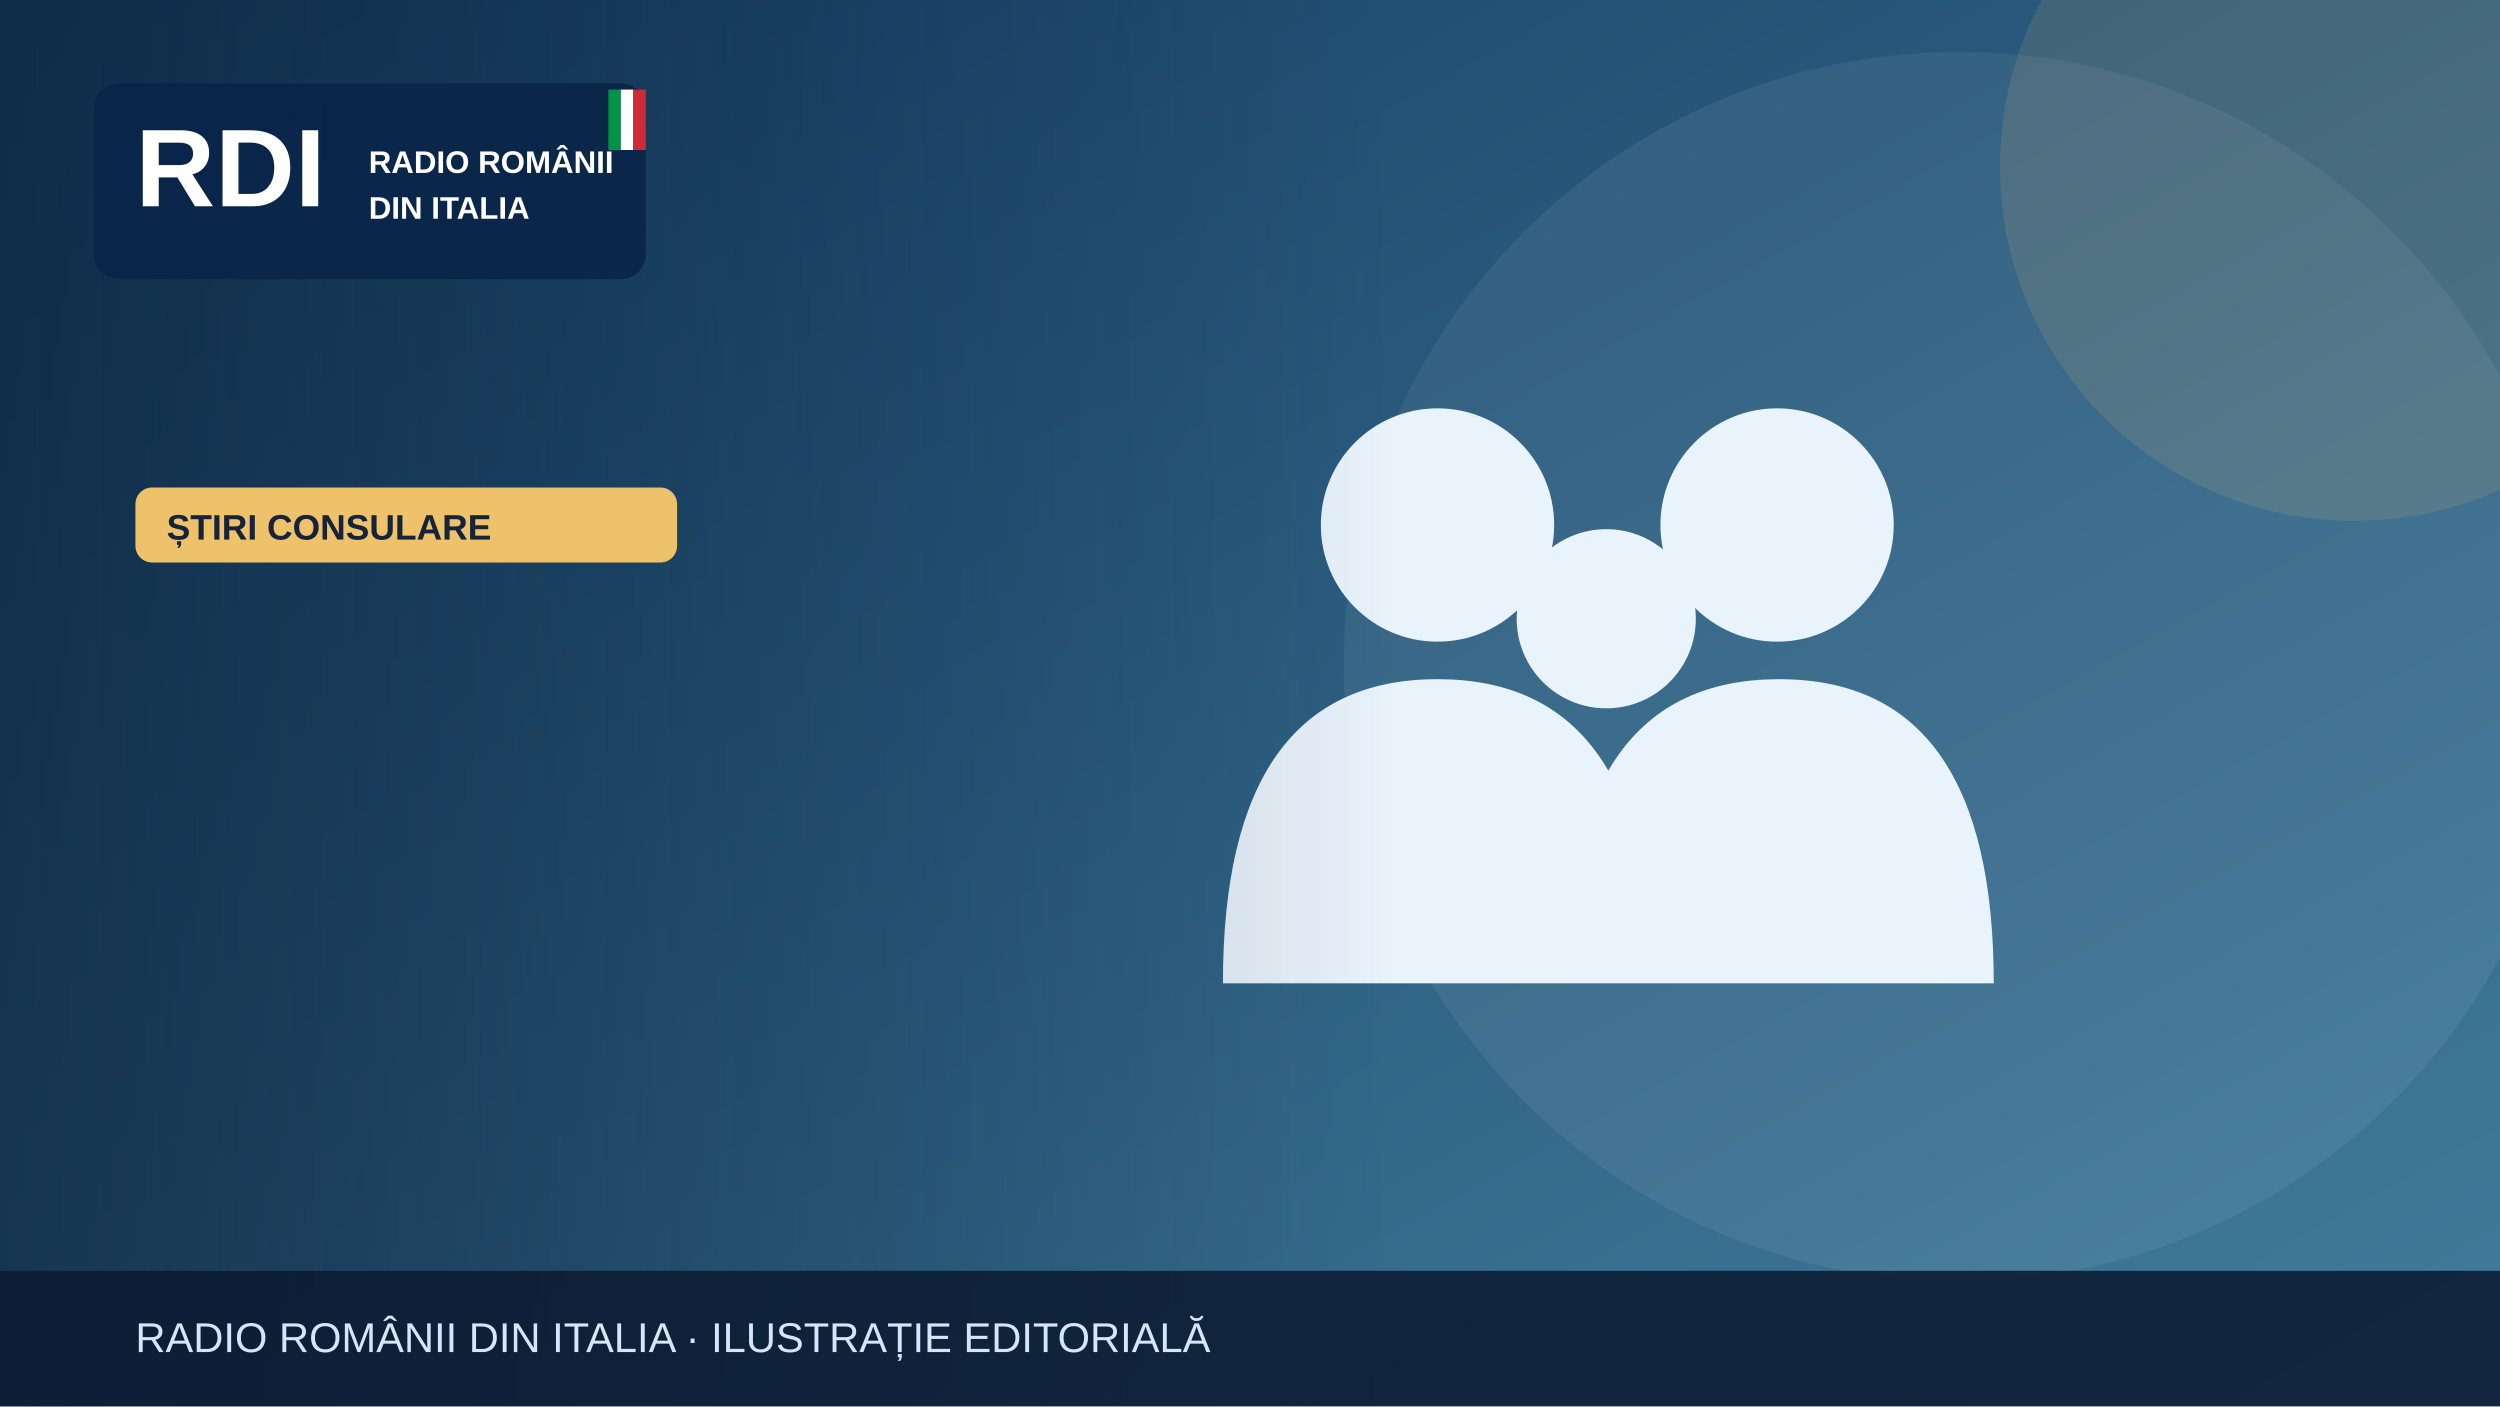
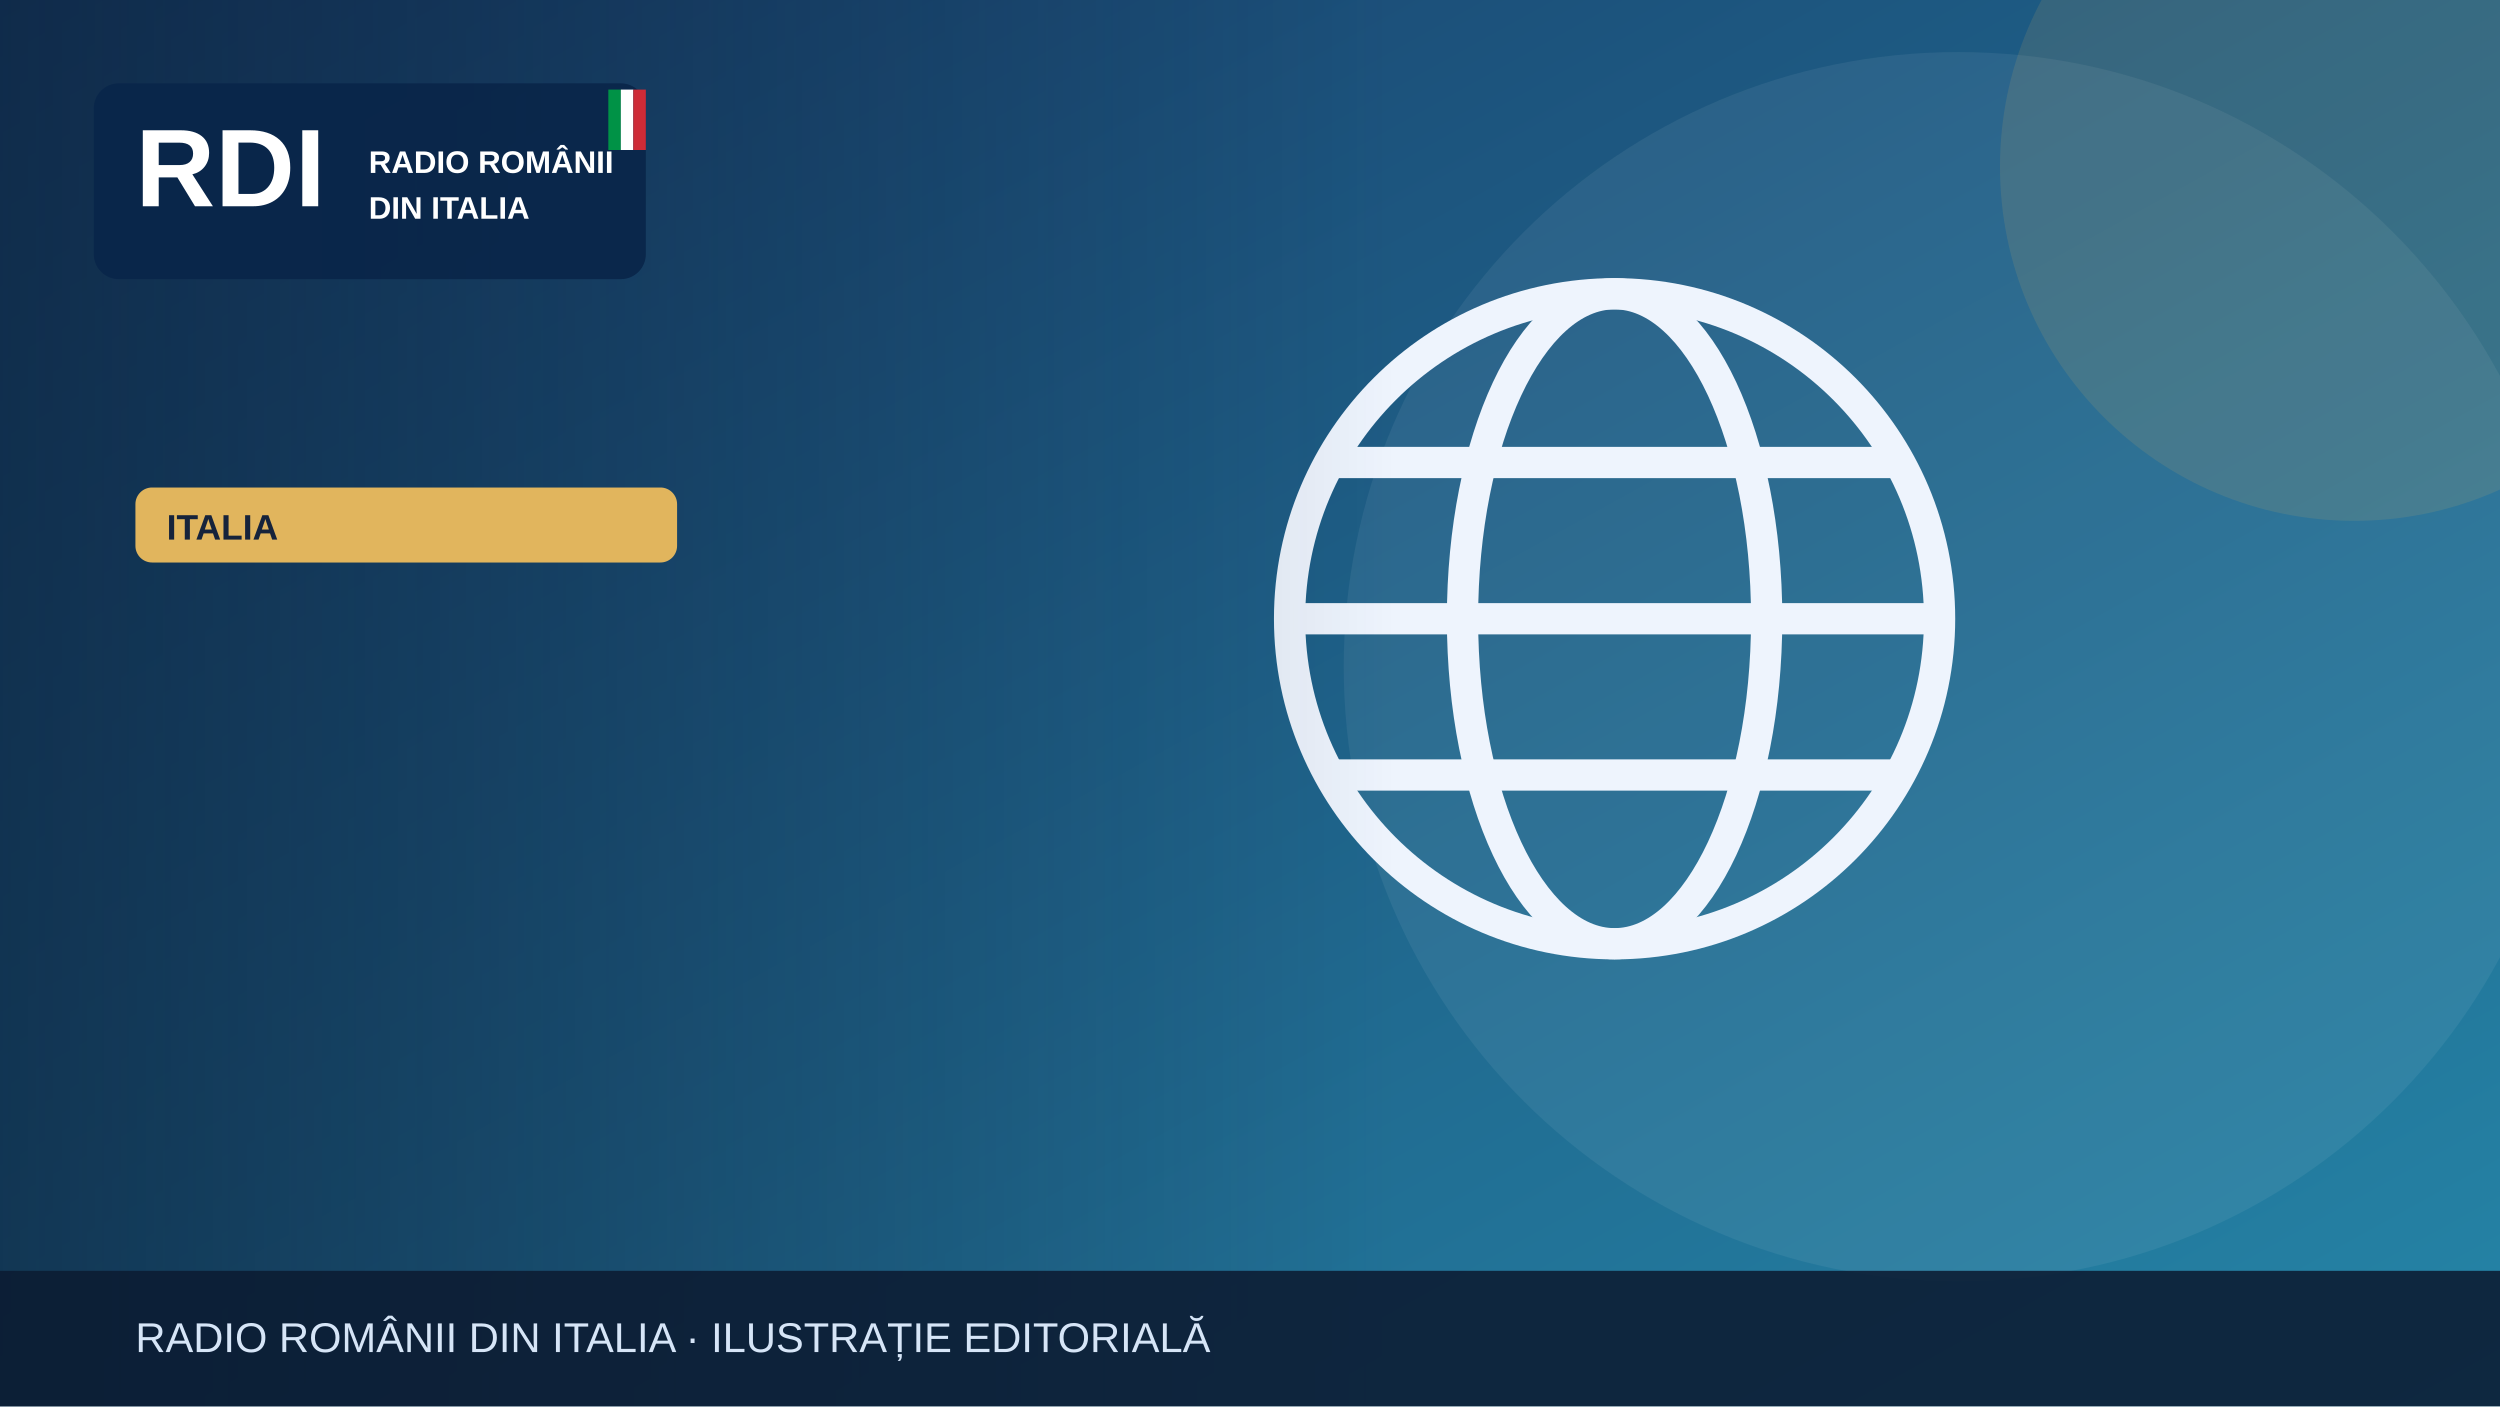
<svg xmlns="http://www.w3.org/2000/svg" width="1200" height="675" viewBox="0 0 1200 675" role="img" aria-label="Illustrazione editoriale RDI">
  <defs>
    <linearGradient id="bg" x2="1" y2="1">
-       <stop stop-color="#153e64" />
-       <stop offset="1" stop-color="#427c9b" />
+       <stop stop-color="#183c69" />
+       <stop offset="1" stop-color="#2585a7" />
    </linearGradient>
    <linearGradient id="shade">
      <stop stop-color="#0b223a" stop-opacity=".65" />
      <stop offset="1" stop-color="#0b223a" stop-opacity="0" />
    </linearGradient>
  </defs>
  <rect width="1200" height="675" fill="url(#bg)" />
  <circle cx="940" cy="320" r="295" fill="#fff" opacity=".065" />
-   <circle cx="1130" cy="80" r="170" fill="#edc26b" opacity=".13" />
+   <circle cx="1130" cy="80" r="170" fill="#e1b55d" opacity=".13" />
  <g>
-     <g fill="#e9f3fc">
-       <circle cx="690" cy="252" r="56" />
-       <circle cx="853" cy="252" r="56" />
-       <circle cx="771" cy="297" r="43" />
-       <path d="M587 472q0-146 103-146t103 146Zm164 0q0-146 103-146t103 146Z" />
+     <g fill="none" stroke="#eef4fd" stroke-width="15">
+       <circle cx="775" cy="297" r="156" />
+       <ellipse cx="775" cy="297" rx="73" ry="156" />
+       <path d="M621 297h308m-290-75h272m-272 150h272" />
    </g>
  </g>
  <rect x="0" y="0" width="670" height="675" fill="url(#shade)" />
  <rect x="45" y="40" width="265" height="94" rx="12" fill="#09264a" opacity=".97" />
  <text x="65" y="99" font-family="Arial,sans-serif" font-size="53" font-weight="900" fill="white">RDI</text>
  <text x="177" y="83" font-family="Arial,sans-serif" font-size="15" font-weight="800" fill="white">RADIO ROMÂNII</text>
  <text x="177" y="105" font-family="Arial,sans-serif" font-size="15" font-weight="800" fill="white">DIN ITALIA</text>
  <rect x="292" y="43" width="6" height="29" fill="#009246" />
  <rect x="298" y="43" width="6" height="29" fill="#fff" />
  <rect x="304" y="43" width="6" height="29" fill="#ce2b37" />
-   <rect x="65" y="234" width="260" height="36" rx="8" fill="#edc26b" />
-   <text x="80" y="259" font-family="Arial,sans-serif" font-size="17" font-weight="800" fill="#16233b">ȘTIRI CONSULARE</text>
+   <rect x="65" y="234" width="260" height="36" rx="8" fill="#e1b55d" />
+   <text x="80" y="259" font-family="Arial,sans-serif" font-size="17" font-weight="800" fill="#16233b">ITALIA</text>
  <rect y="610" width="1200" height="65" fill="#0b1b32" opacity=".88" />
  <text x="65" y="649" font-family="Arial,sans-serif" font-size="20" fill="#d6e5f7">RADIO ROMÂNII DIN ITALIA · ILUSTRAȚIE EDITORIALĂ</text>
</svg>
